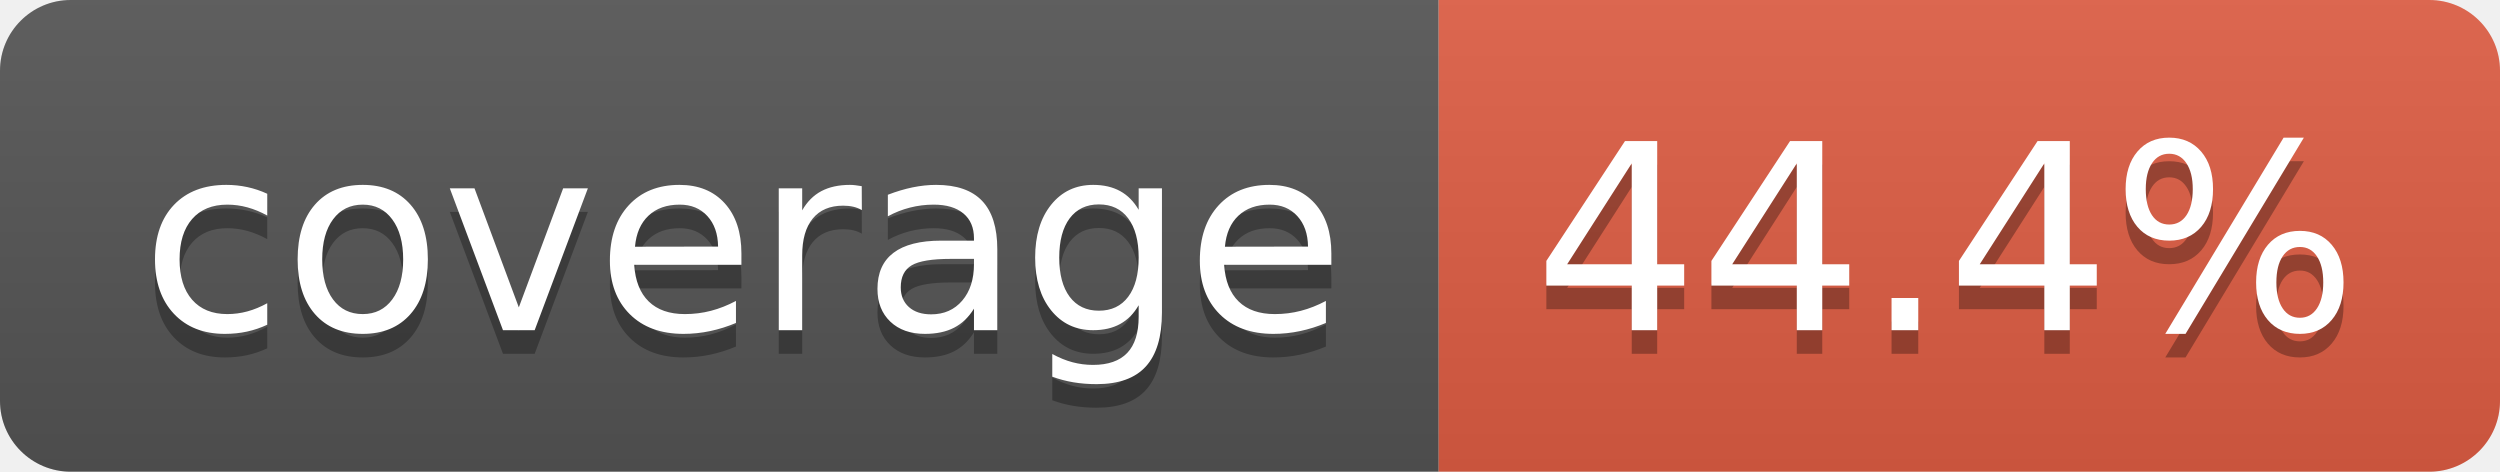
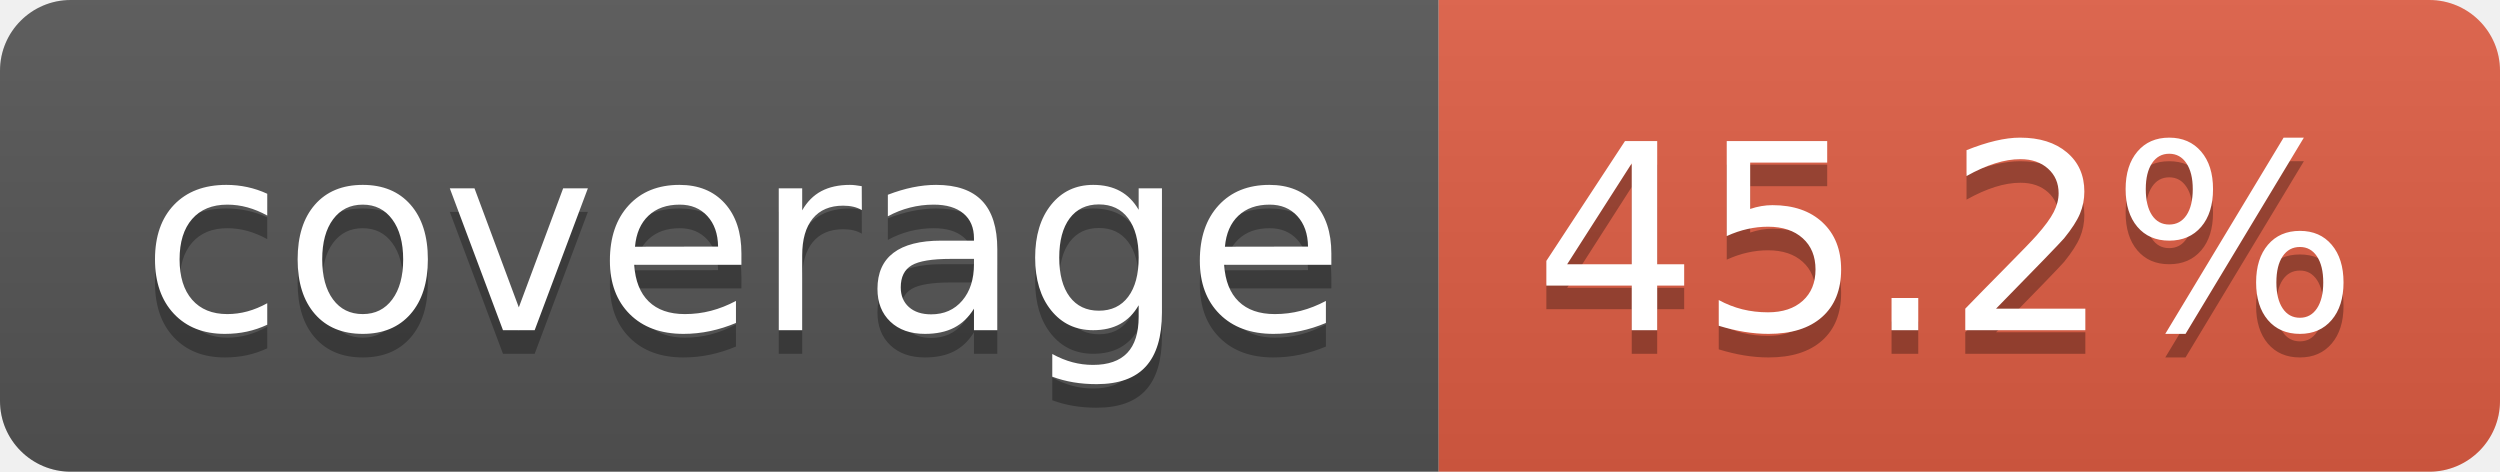
- <svg xmlns="http://www.w3.org/2000/svg" width="106" height="20" role="img" aria-label="coverage: 44.4%">
+ <svg xmlns="http://www.w3.org/2000/svg" width="106" height="20" role="img" aria-label="coverage: 45.2%">
  <linearGradient id="s" x2="0" y2="100%">
    <stop offset="0" stop-color="#bbb" stop-opacity=".1" />
    <stop offset="1" stop-opacity=".1" />
  </linearGradient>
  <clipPath id="r">
    <rect width="106" height="20" rx="3" fill="#fff" />
  </clipPath>
  <g clip-path="url(#r)">
    <rect width="61" height="20" fill="#555" />
    <rect x="61" width="45" height="20" fill="#e05d44" />
    <rect width="106" height="20" fill="url(#s)" />
  </g>
  <g fill="#fff" text-anchor="middle" font-family="Verdana,Geneva,DejaVu Sans,sans-serif" text-rendering="geometricPrecision" font-size="110">
    <text aria-hidden="true" x="315" y="150" fill="#010101" fill-opacity=".3" transform="scale(.1)" textLength="510">coverage</text>
    <text x="315" y="140" transform="scale(.1)" fill="#fff" textLength="510">coverage</text>
-     <text aria-hidden="true" x="825" y="150" fill="#010101" fill-opacity=".3" transform="scale(.1)" textLength="350">44.4%</text>
-     <text x="825" y="140" transform="scale(.1)" fill="#fff" textLength="350">44.4%</text>
+     <text aria-hidden="true" x="825" y="150" fill="#010101" fill-opacity=".3" transform="scale(.1)" textLength="350">45.2%</text>
+     <text x="825" y="140" transform="scale(.1)" fill="#fff" textLength="350">45.2%</text>
  </g>
</svg>
